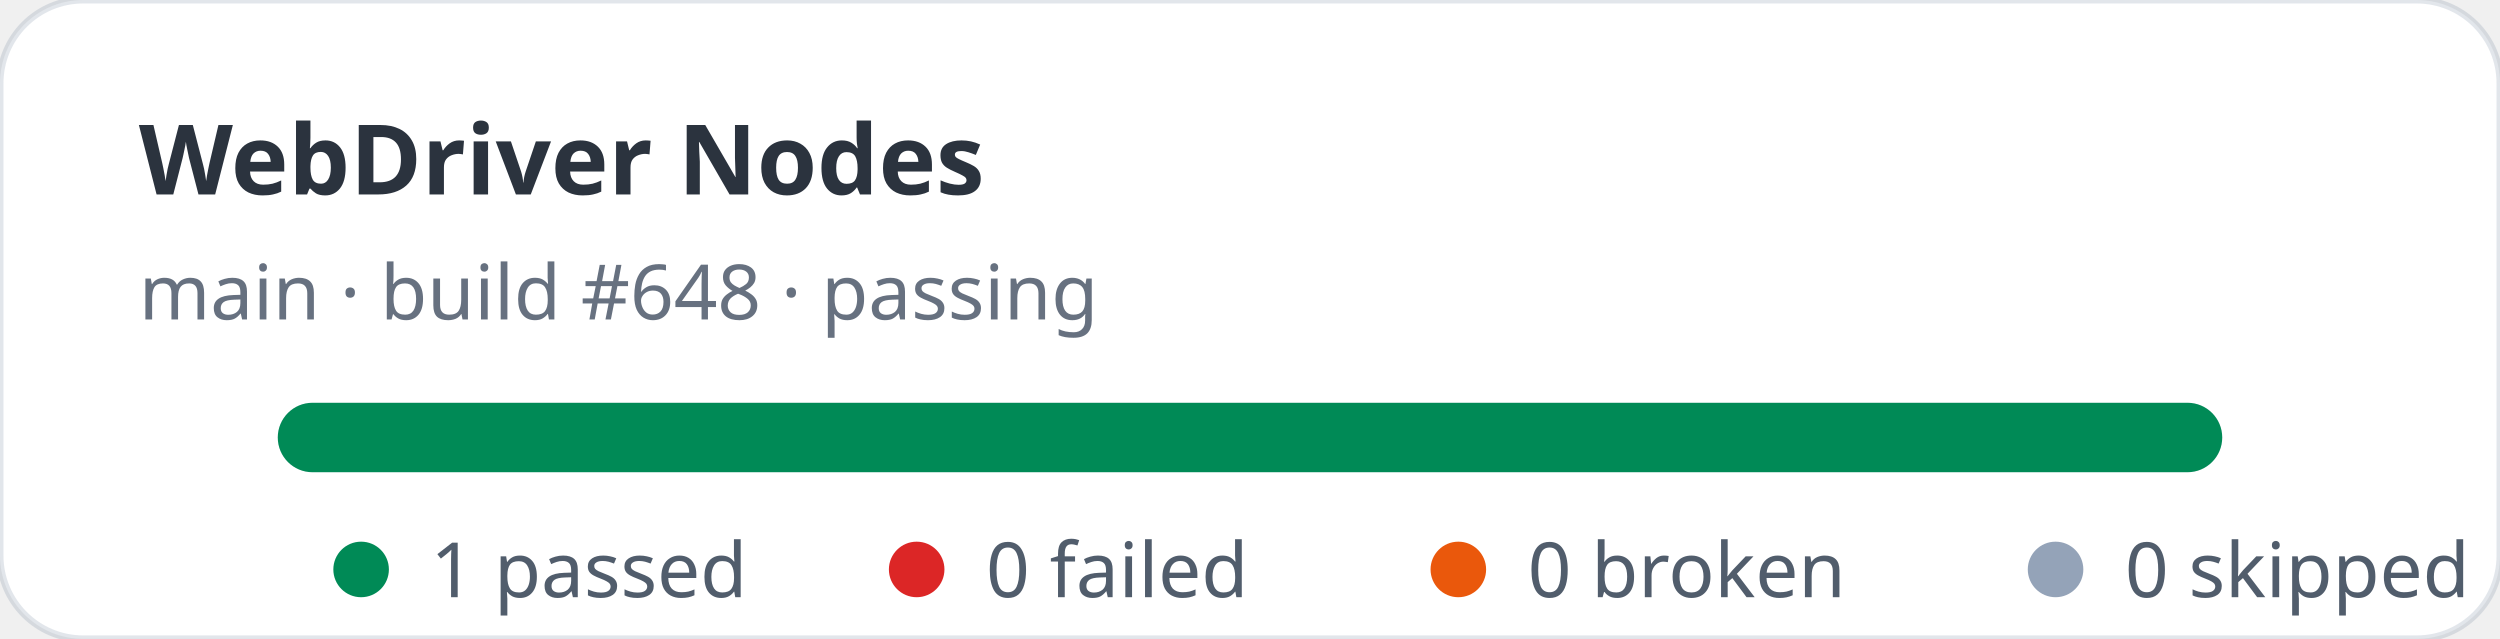
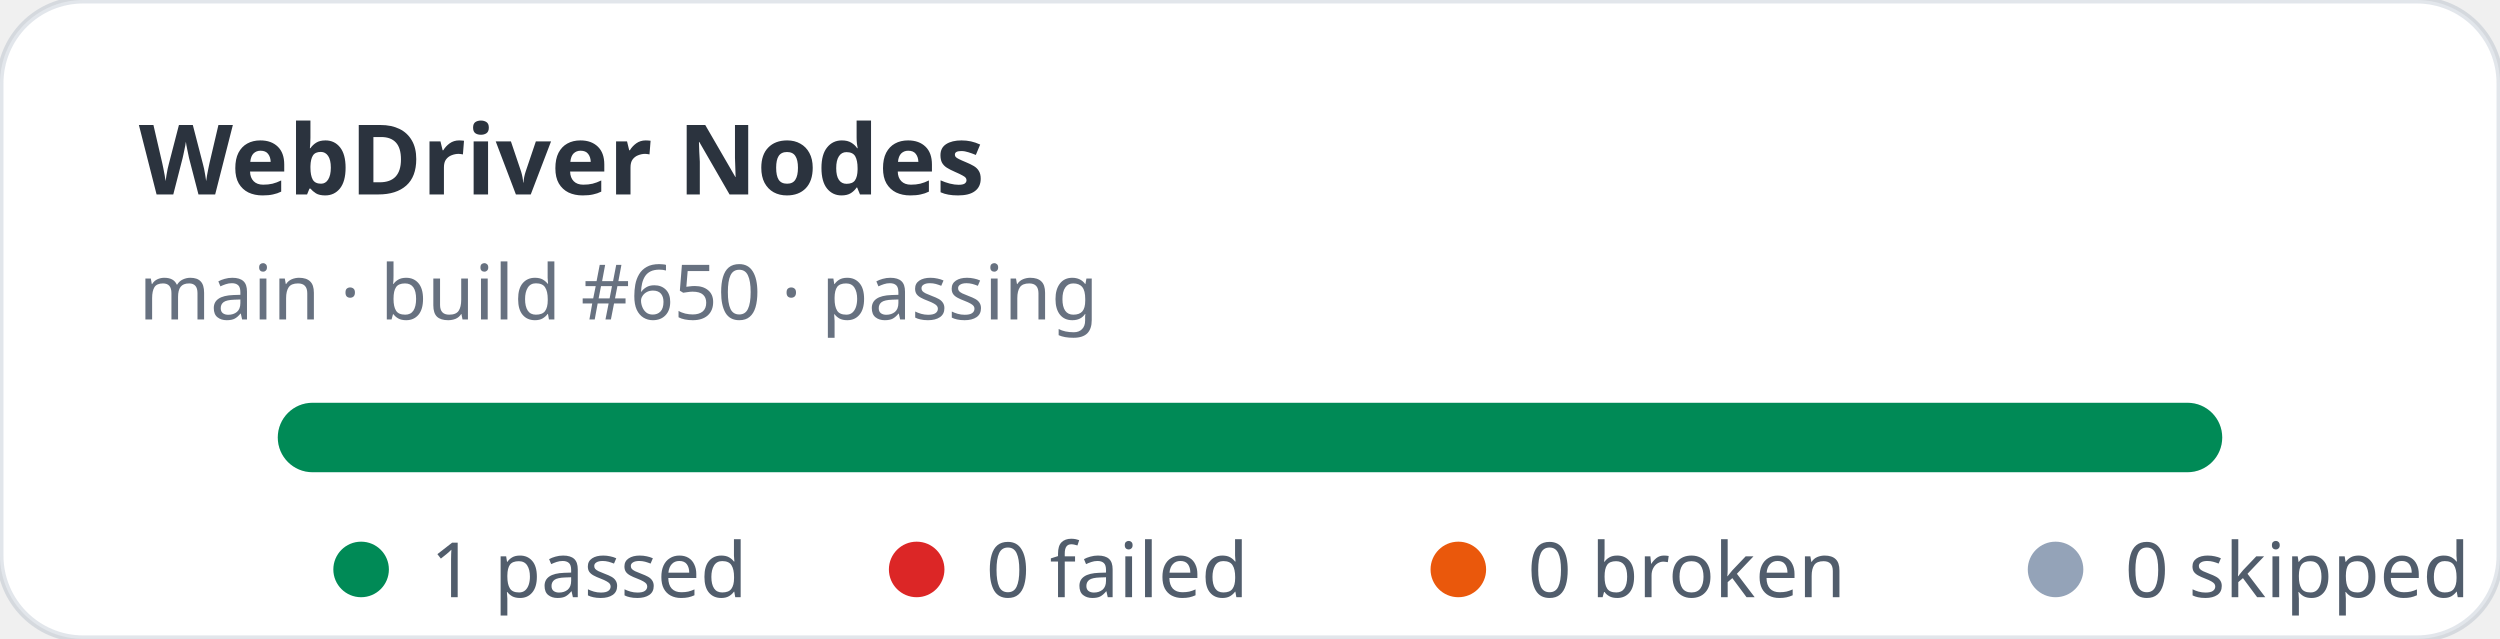
<svg xmlns="http://www.w3.org/2000/svg" width="360" height="92" viewBox="0 0 360 92" role="img" aria-label="WebDriver Nodes stats: 1 passed, 0 failed">
  <rect width="360" height="92" rx="12" fill="#ffffff" stroke="rgba(11,48,86,0.12)" />
  <text x="20" y="28" fill="rgba(1,10,24,0.83)" font-family="ui-sans-serif,system-ui,sans-serif" font-size="14" font-weight="700">WebDriver Nodes</text>
-   <text x="20" y="46" fill="rgba(2,19,44,0.6)" font-family="ui-sans-serif,system-ui,sans-serif" font-size="11">main · build #648 · passing</text>
+   <text x="20" y="46" fill="rgba(2,19,44,0.6)" font-family="ui-sans-serif,system-ui,sans-serif" font-size="11">main · build #650 · passing</text>
  <rect x="40" y="58" width="280" height="10" rx="5" fill="#e2e8f0" />
  <rect x="40" y="58" width="280" height="10" rx="5" fill="#008a56" />
  <g font-family="ui-sans-serif,system-ui,sans-serif" font-size="11" fill="rgba(1,18,40,0.68)">
    <circle cx="52" cy="82" r="4" fill="#008a56" />
    <text x="62" y="86">1 passed</text>
    <circle cx="132" cy="82" r="4" fill="#dc2626" />
    <text x="142" y="86">0 failed</text>
    <circle cx="210" cy="82" r="4" fill="#ea580c" />
    <text x="220" y="86">0 broken</text>
    <circle cx="296" cy="82" r="4" fill="#94a3b8" />
    <text x="306" y="86">0 skipped</text>
  </g>
</svg>
